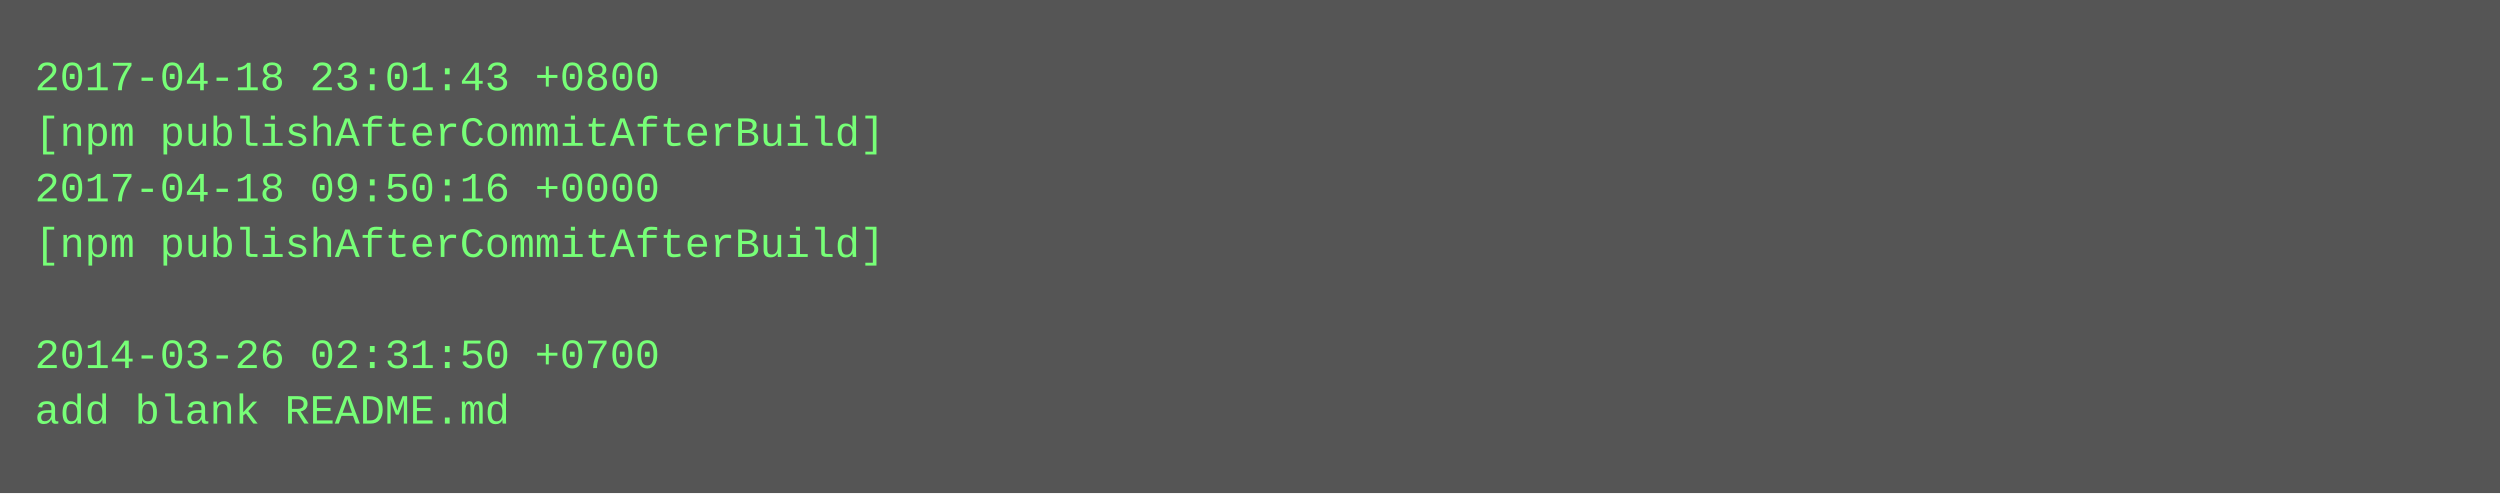
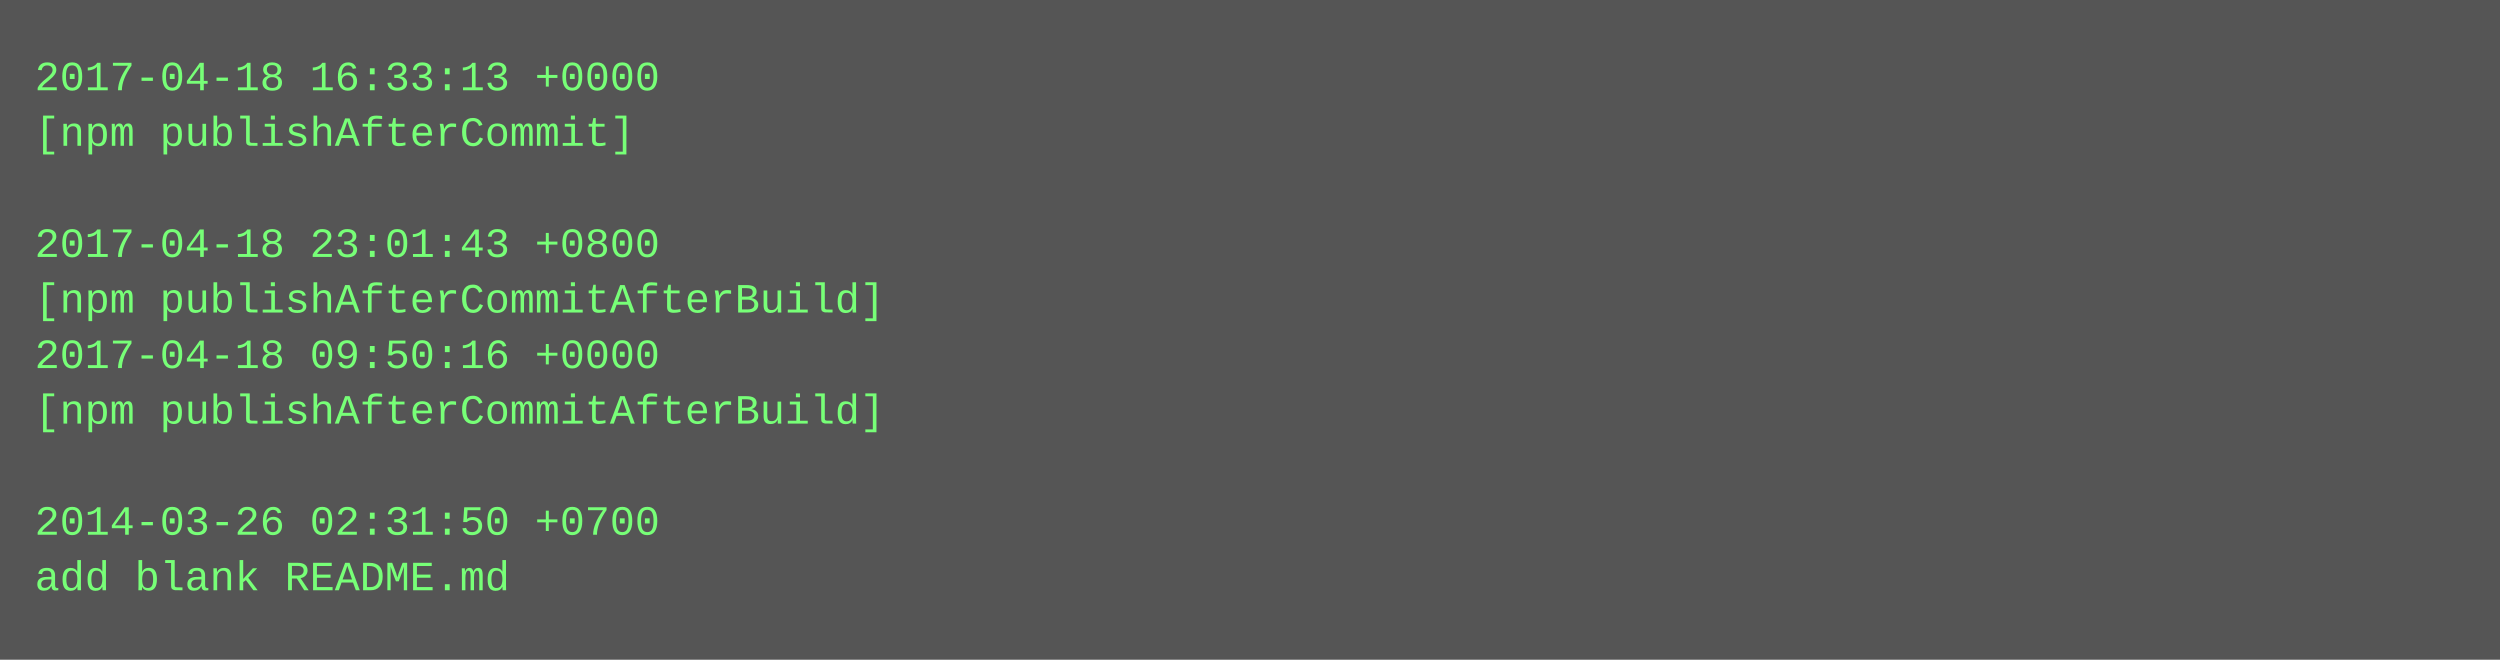
- <svg xmlns="http://www.w3.org/2000/svg" height="142" width="720">
-   <rect height="142" fill="#555" width="720" />
+ <svg xmlns="http://www.w3.org/2000/svg" height="190" width="720">
+   <rect height="190" fill="#555" width="720" />
  <text fill="#7f7" font-family="Courier New" font-size="12" xml:space="preserve">
-     <tspan x="10" y="26">2017-04-18 23:01:43 +0800</tspan>
-     <tspan x="10" y="42">[npm publishAfterCommitAfterBuild]</tspan>
-     <tspan x="10" y="58">2017-04-18 09:50:16 +0000</tspan>
-     <tspan x="10" y="74">[npm publishAfterCommitAfterBuild]</tspan>
-     <tspan x="10" y="90" />
-     <tspan x="10" y="106">2014-03-26 02:31:50 +0700</tspan>
-     <tspan x="10" y="122">add blank README.md</tspan>
+     <tspan x="10" y="26">2017-04-18 16:33:13 +0000</tspan>
+     <tspan x="10" y="42">[npm publishAfterCommit]</tspan>
+     <tspan x="10" y="58" />
+     <tspan x="10" y="74">2017-04-18 23:01:43 +0800</tspan>
+     <tspan x="10" y="90">[npm publishAfterCommitAfterBuild]</tspan>
+     <tspan x="10" y="106">2017-04-18 09:50:16 +0000</tspan>
+     <tspan x="10" y="122">[npm publishAfterCommitAfterBuild]</tspan>
+     <tspan x="10" y="138" />
+     <tspan x="10" y="154">2014-03-26 02:31:50 +0700</tspan>
+     <tspan x="10" y="170">add blank README.md</tspan>
  </text>
</svg>
